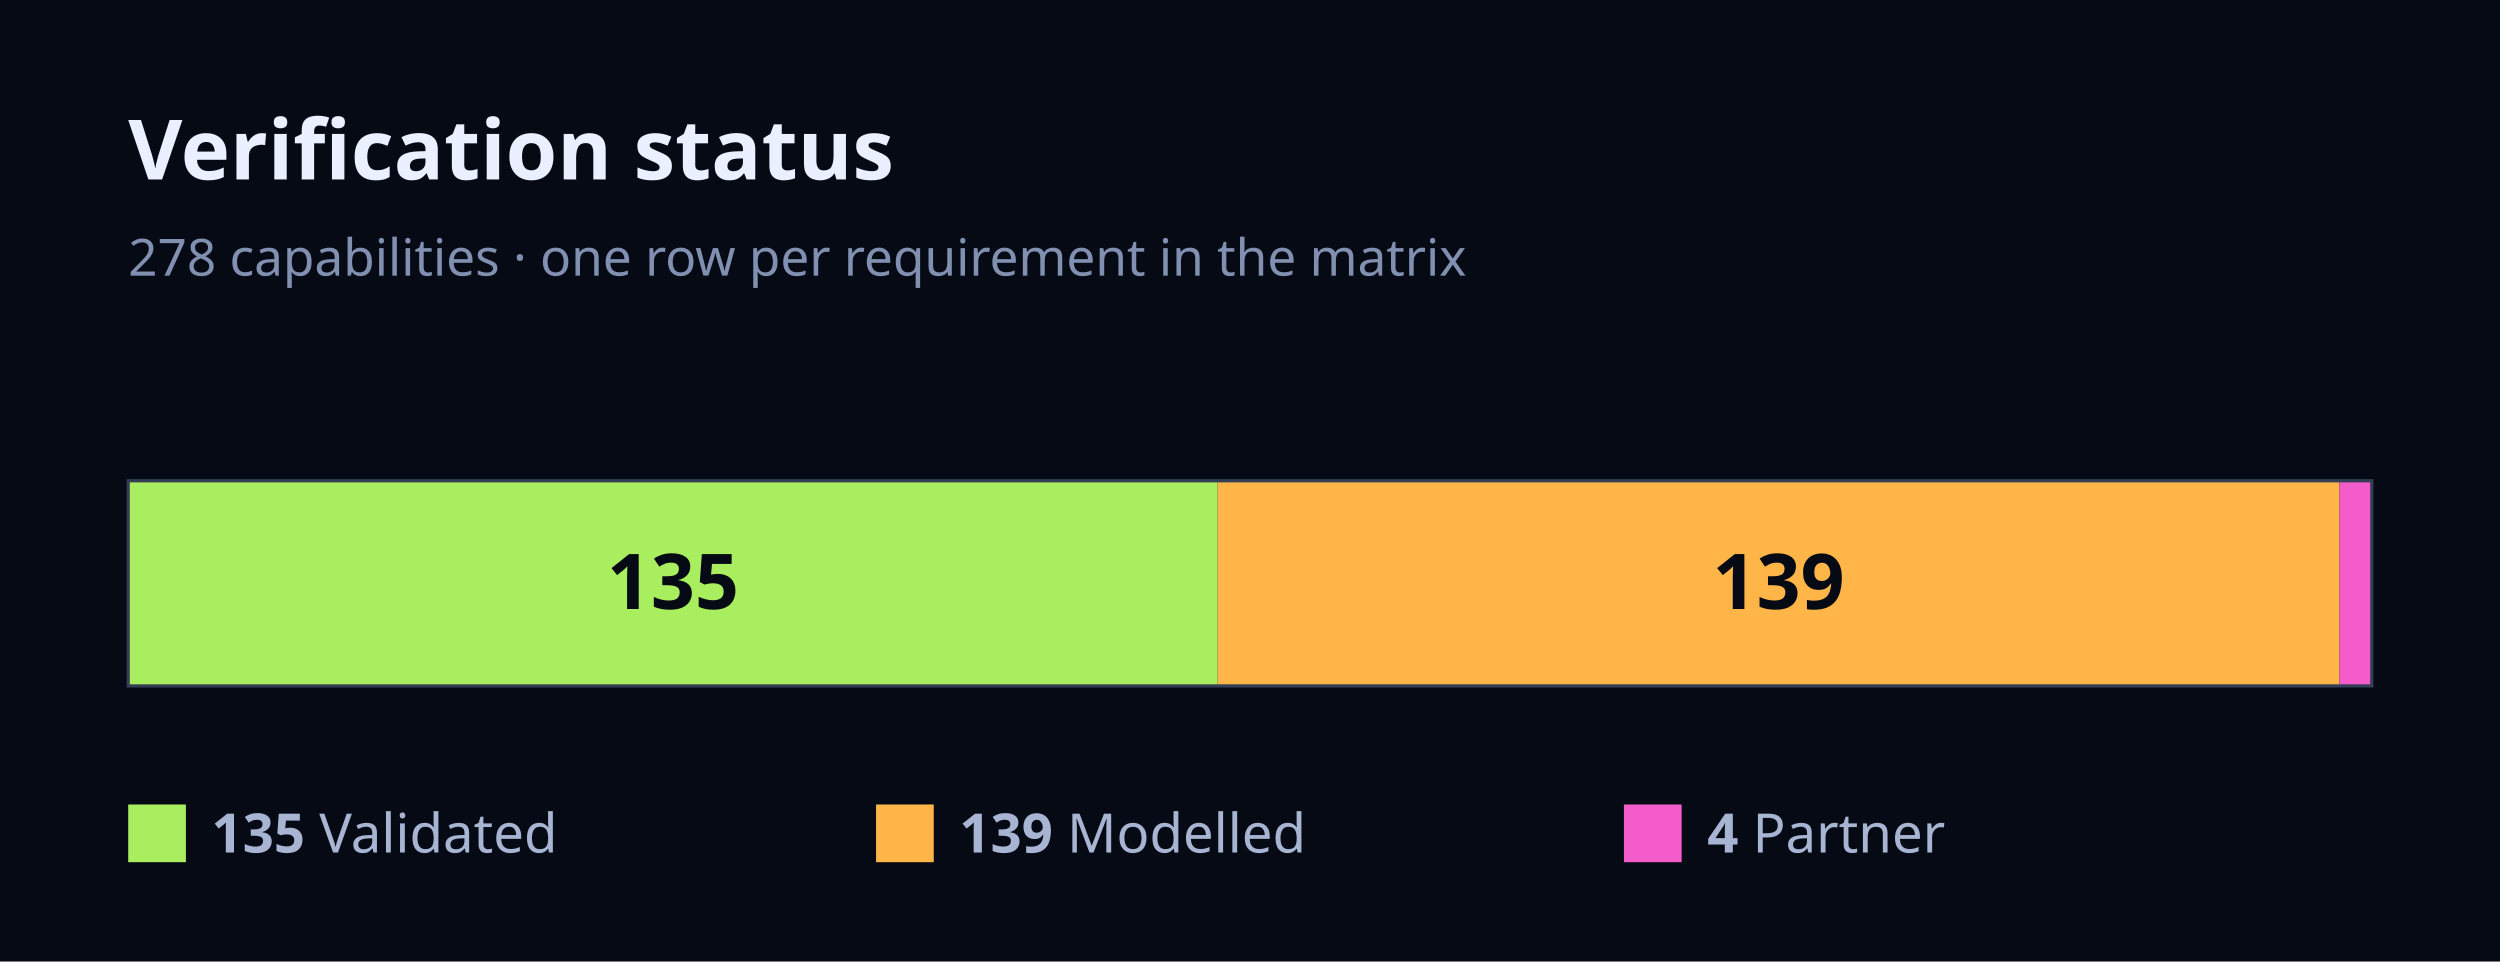
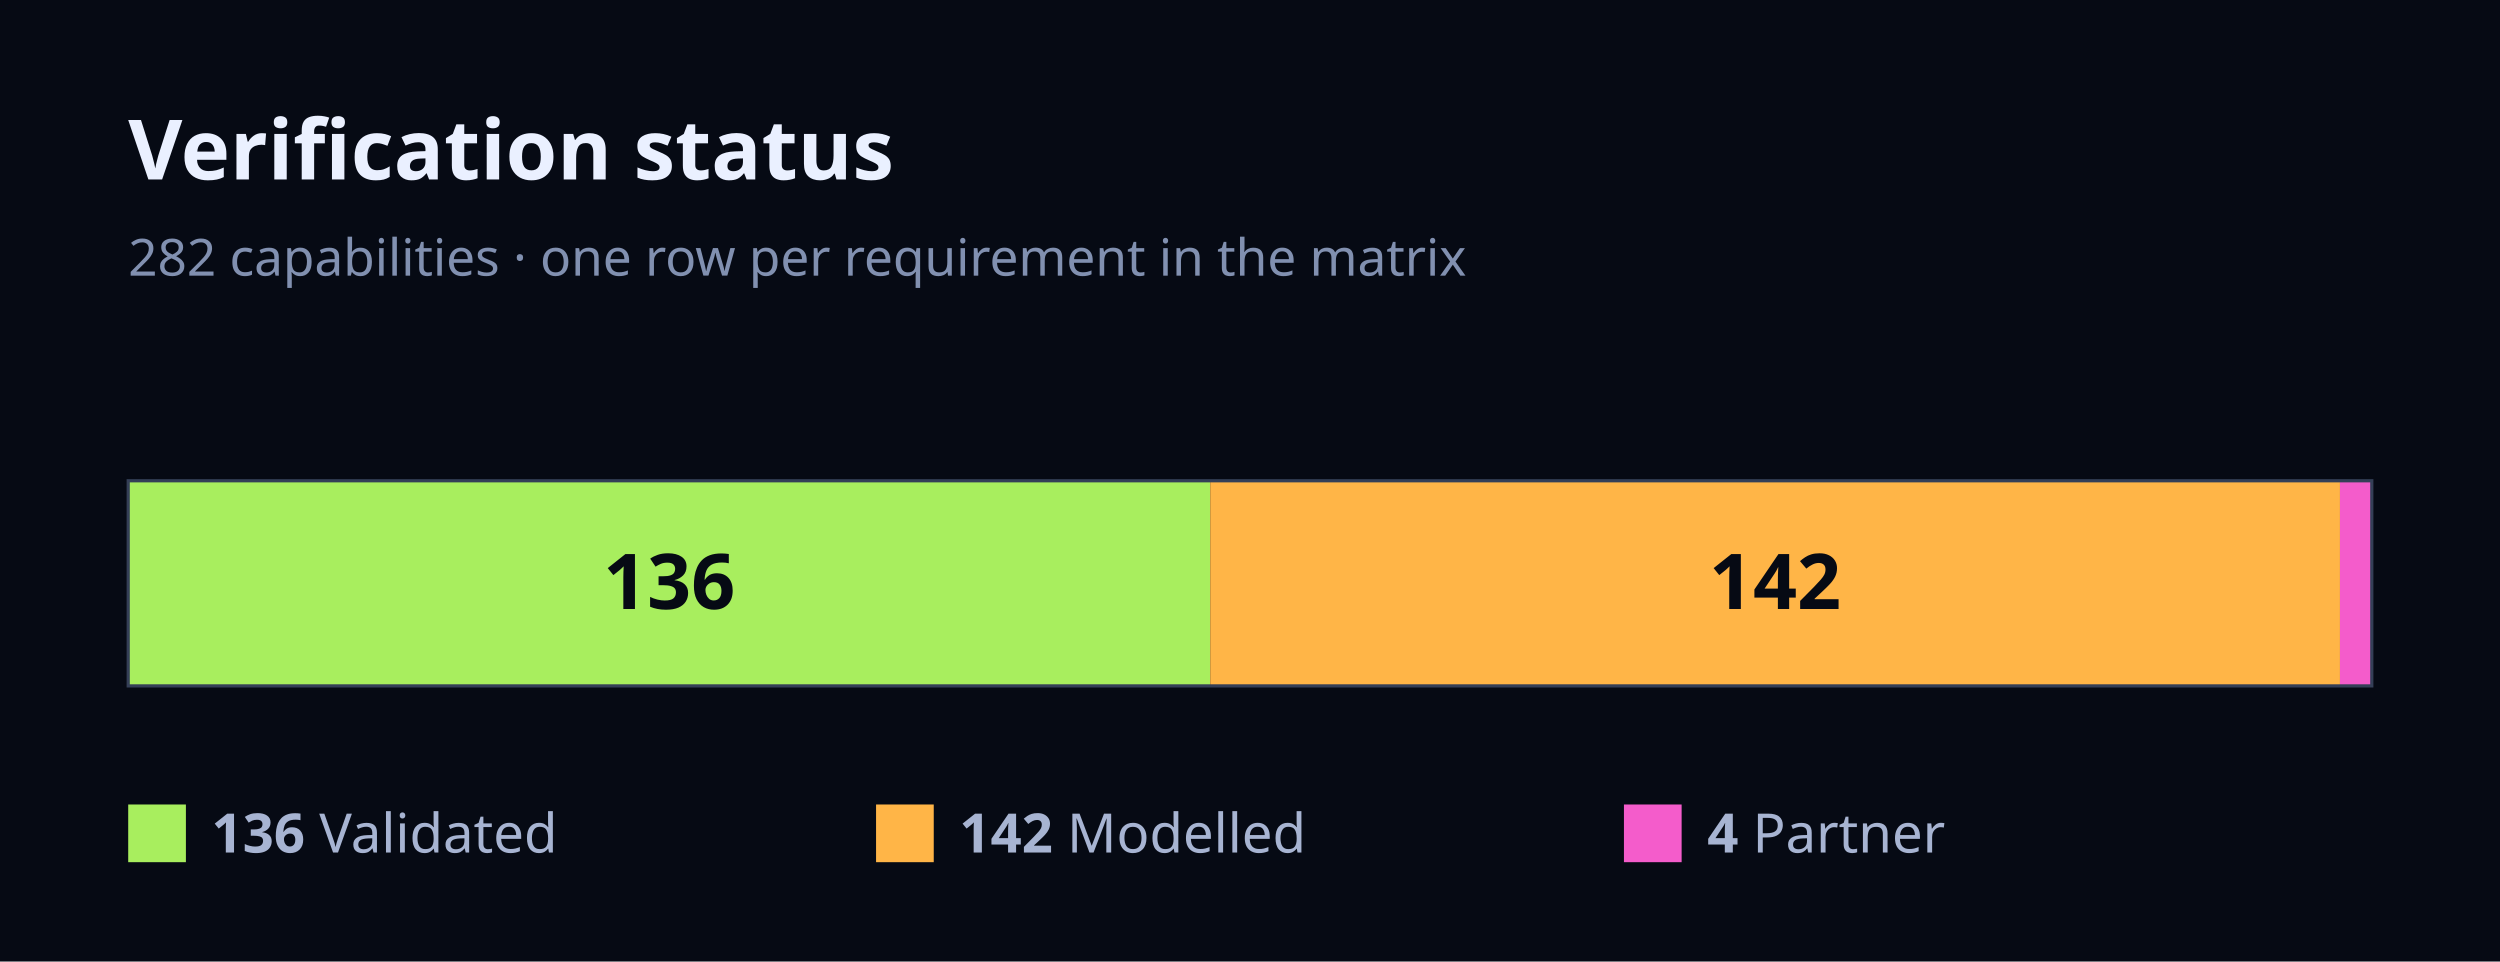
<svg xmlns="http://www.w3.org/2000/svg" width="780" height="300" viewBox="0 0 780 300" font-family="Geist, ui-sans-serif, system-ui, sans-serif">
  <rect x="0" y="0" width="780" height="300" fill="#060A14" />
  <text x="40" y="56" font-size="26" font-weight="700" fill="#EAF0FF">Verification status</text>
-   <text x="40" y="86" font-size="16" fill="#8190B0">278 capabilities · one row per requirement in the matrix</text>
-   <rect x="40" y="150" width="339.93" height="64" fill="#A8EE5E" />
-   <text x="209.96" y="190" font-size="24" font-weight="700" fill="#060A14" text-anchor="middle">135</text>
-   <rect x="379.93" y="150" width="350" height="64" fill="#FFB547" />
-   <text x="554.93" y="190" font-size="24" font-weight="700" fill="#060A14" text-anchor="middle">139</text>
-   <rect x="729.93" y="150" width="10.07" height="64" fill="#F45CCB" />
+   <text x="40" y="86" font-size="16" fill="#8190B0">282 capabilities · one row per requirement in the matrix</text>
+   <rect x="40" y="150" width="337.59" height="64" fill="#A8EE5E" />
+   <text x="208.79" y="190" font-size="24" font-weight="700" fill="#060A14" text-anchor="middle">136</text>
+   <rect x="377.59" y="150" width="352.48" height="64" fill="#FFB547" />
+   <text x="553.83" y="190" font-size="24" font-weight="700" fill="#060A14" text-anchor="middle">142</text>
+   <rect x="730.07" y="150" width="9.93" height="64" fill="#F45CCB" />
  <rect x="40" y="150" width="700" height="64" fill="none" stroke="#343F57" stroke-width="1" />
  <rect x="40" y="251" width="18" height="18" fill="#A8EE5E" />
  <text x="66" y="266" font-size="17" fill="#A7B4D2">
-     <tspan font-weight="700">135</tspan> Validated</text>
+     <tspan font-weight="700">136</tspan> Validated</text>
  <rect x="273.33" y="251" width="18" height="18" fill="#FFB547" />
  <text x="299.33" y="266" font-size="17" fill="#A7B4D2">
-     <tspan font-weight="700">139</tspan> Modelled</text>
+     <tspan font-weight="700">142</tspan> Modelled</text>
  <rect x="506.67" y="251" width="18" height="18" fill="#F45CCB" />
  <text x="532.67" y="266" font-size="17" fill="#A7B4D2">
    <tspan font-weight="700">4</tspan> Partner</text>
</svg>
